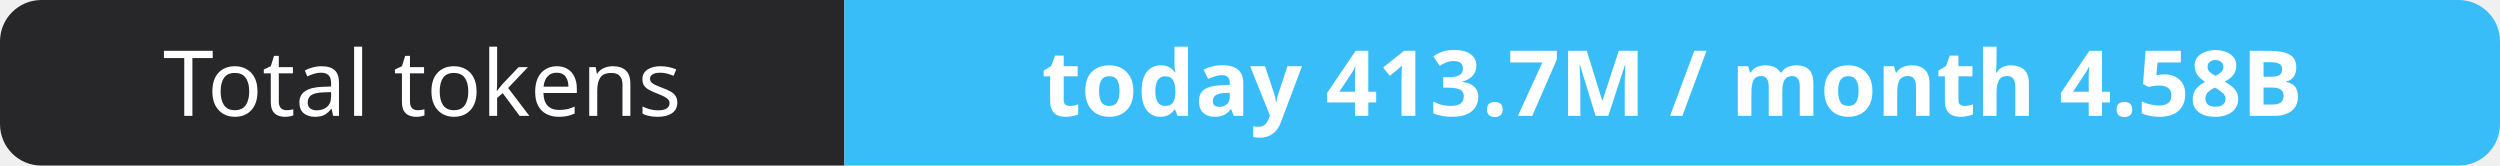
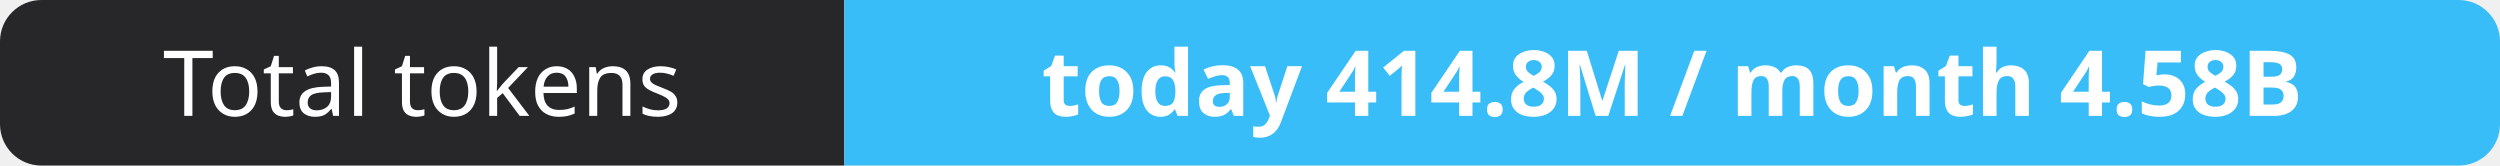
- <svg xmlns="http://www.w3.org/2000/svg" width="302" height="20" role="img" aria-label="Total tokens: today 413.7M / month 4.58B">
+ <svg xmlns="http://www.w3.org/2000/svg" width="302" height="20" role="img" aria-label="Total tokens: today 414.8M / month 4.58B">
  <clipPath id="r">
    <rect width="302" height="20" rx="5" fill="#fff" />
  </clipPath>
  <g clip-path="url(#r)">
    <rect width="102" height="20" fill="#27272a" />
    <rect x="102" width="200" height="20" fill="#38bdf8" />
  </g>
  <g fill="#fff" text-anchor="middle" font-family="Verdana,Geneva,sans-serif" font-size="11">
    <text x="51.0" y="14">Total tokens</text>
-     <text x="202.0" y="14" font-weight="700">today 413.7M / month 4.58B</text>
+     <text x="202.0" y="14" font-weight="700">today 414.8M / month 4.58B</text>
  </g>
</svg>
